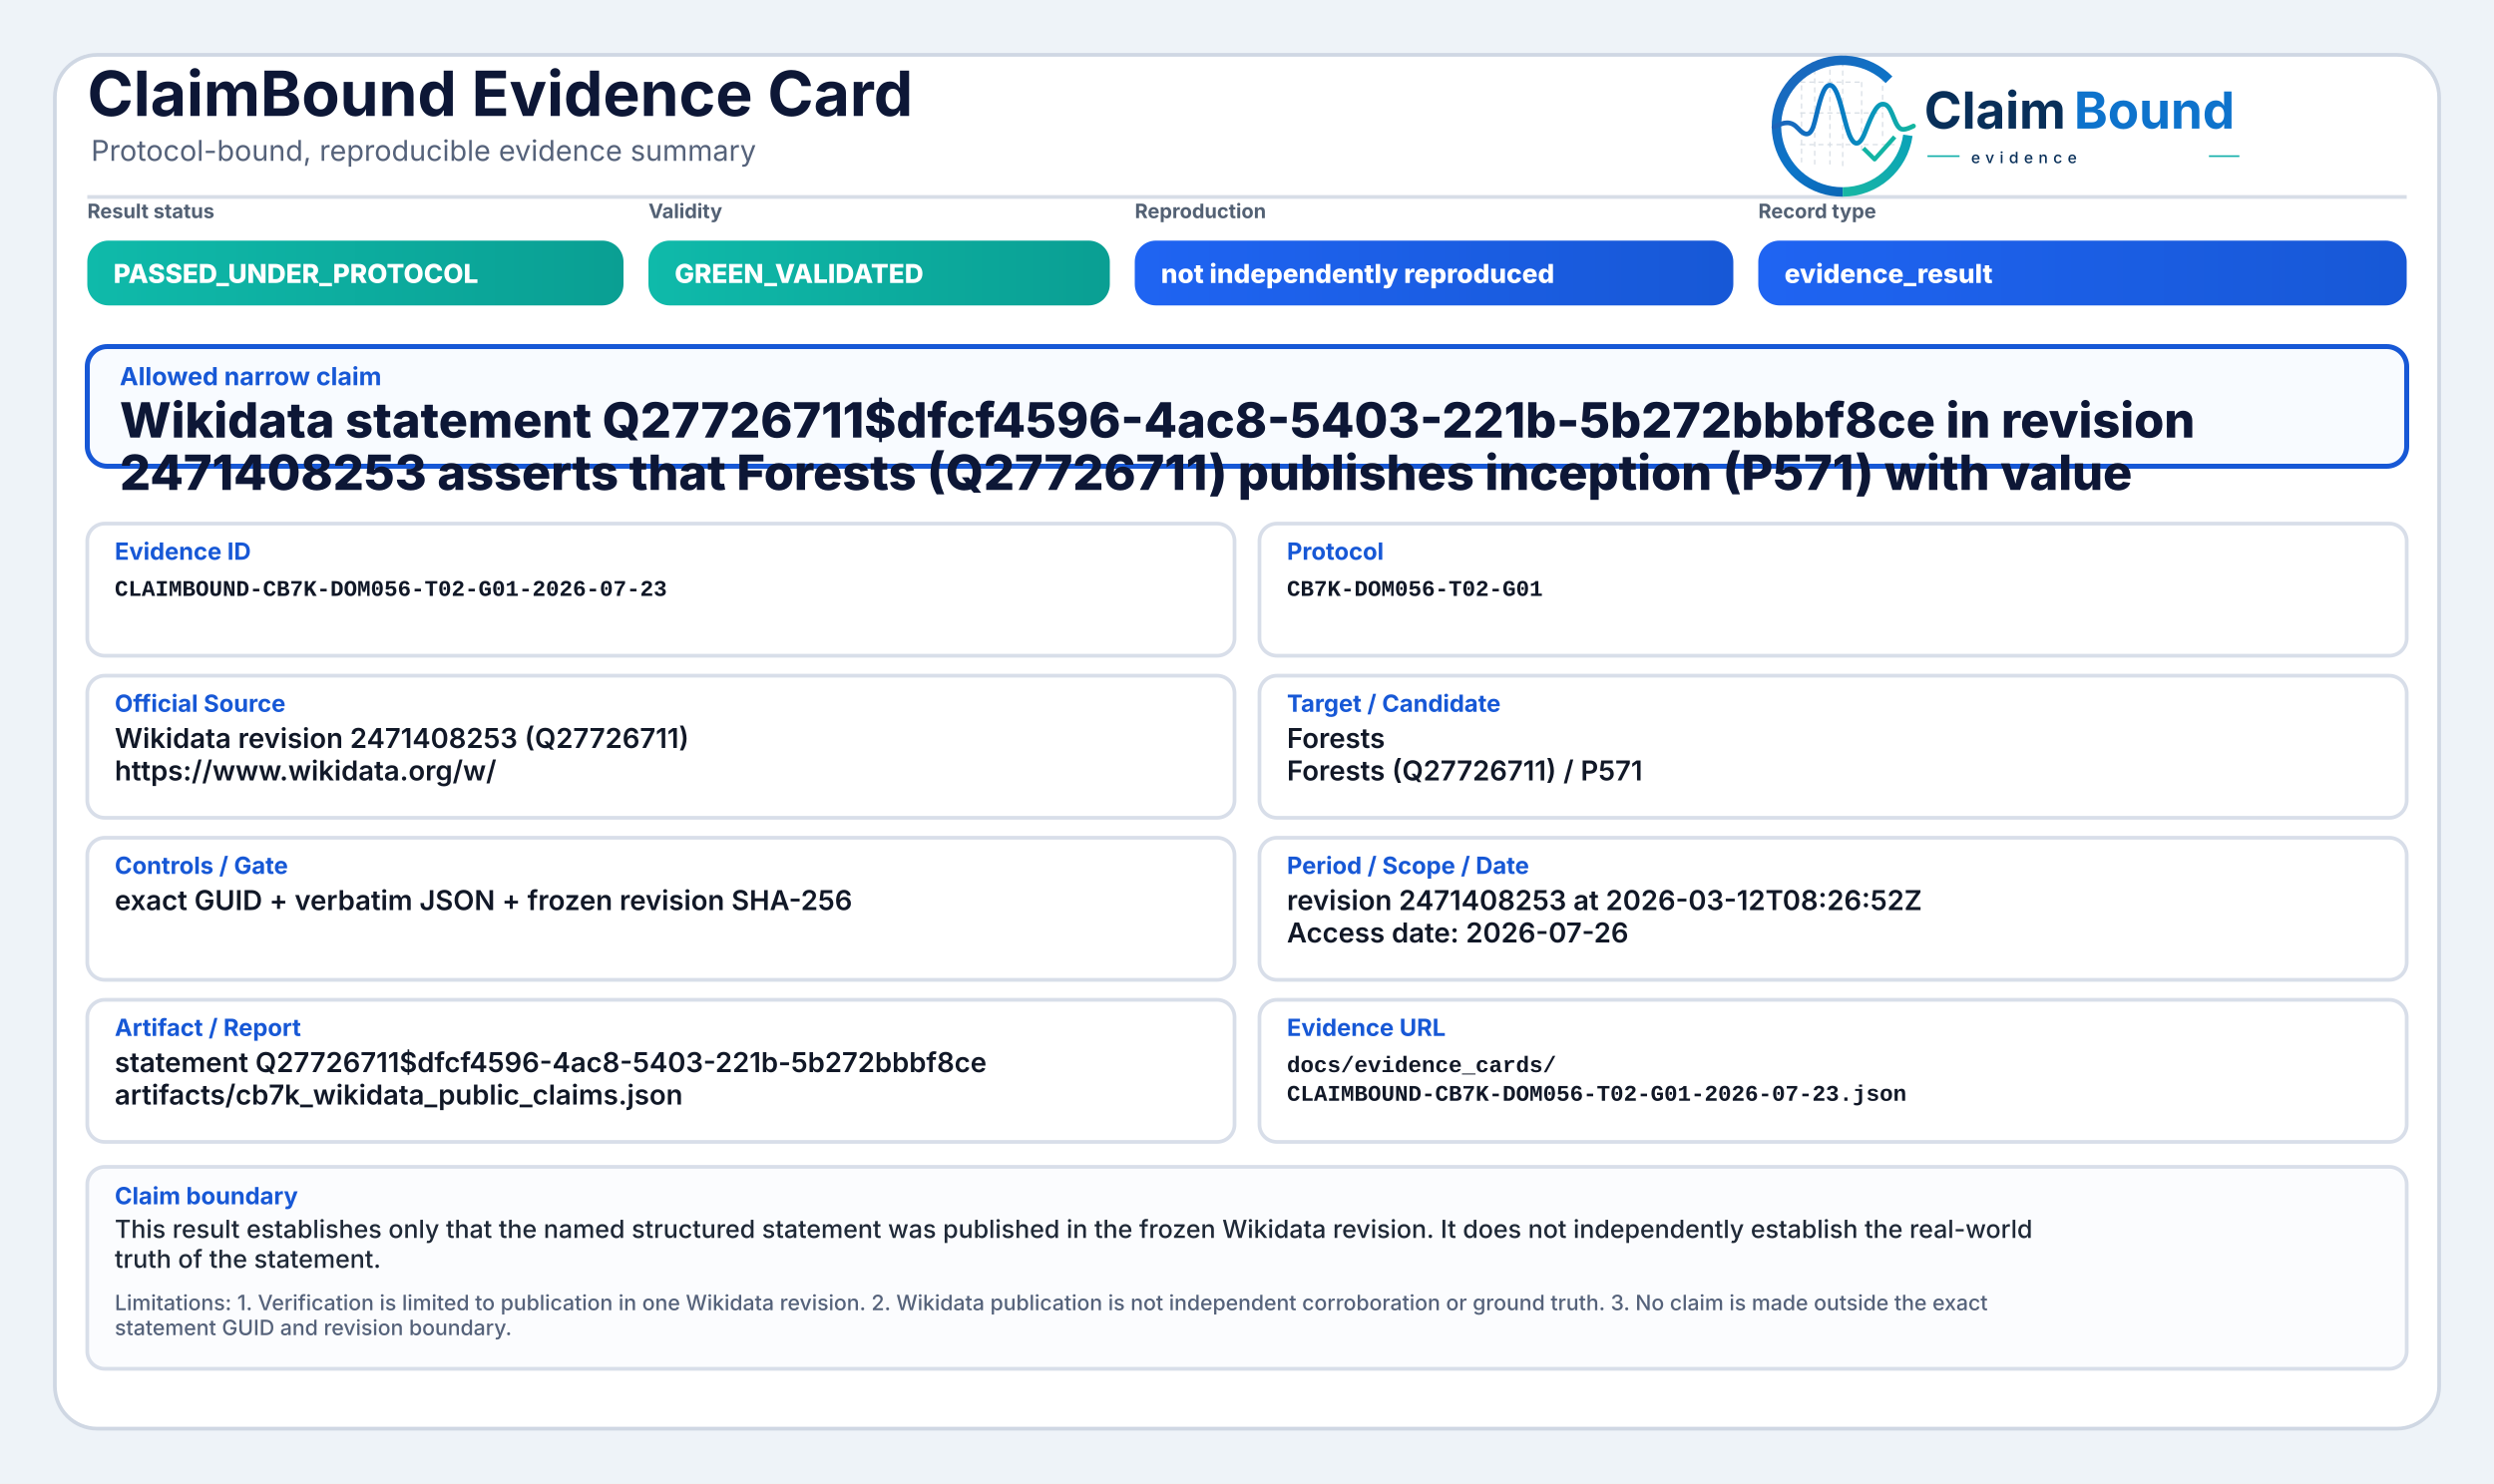
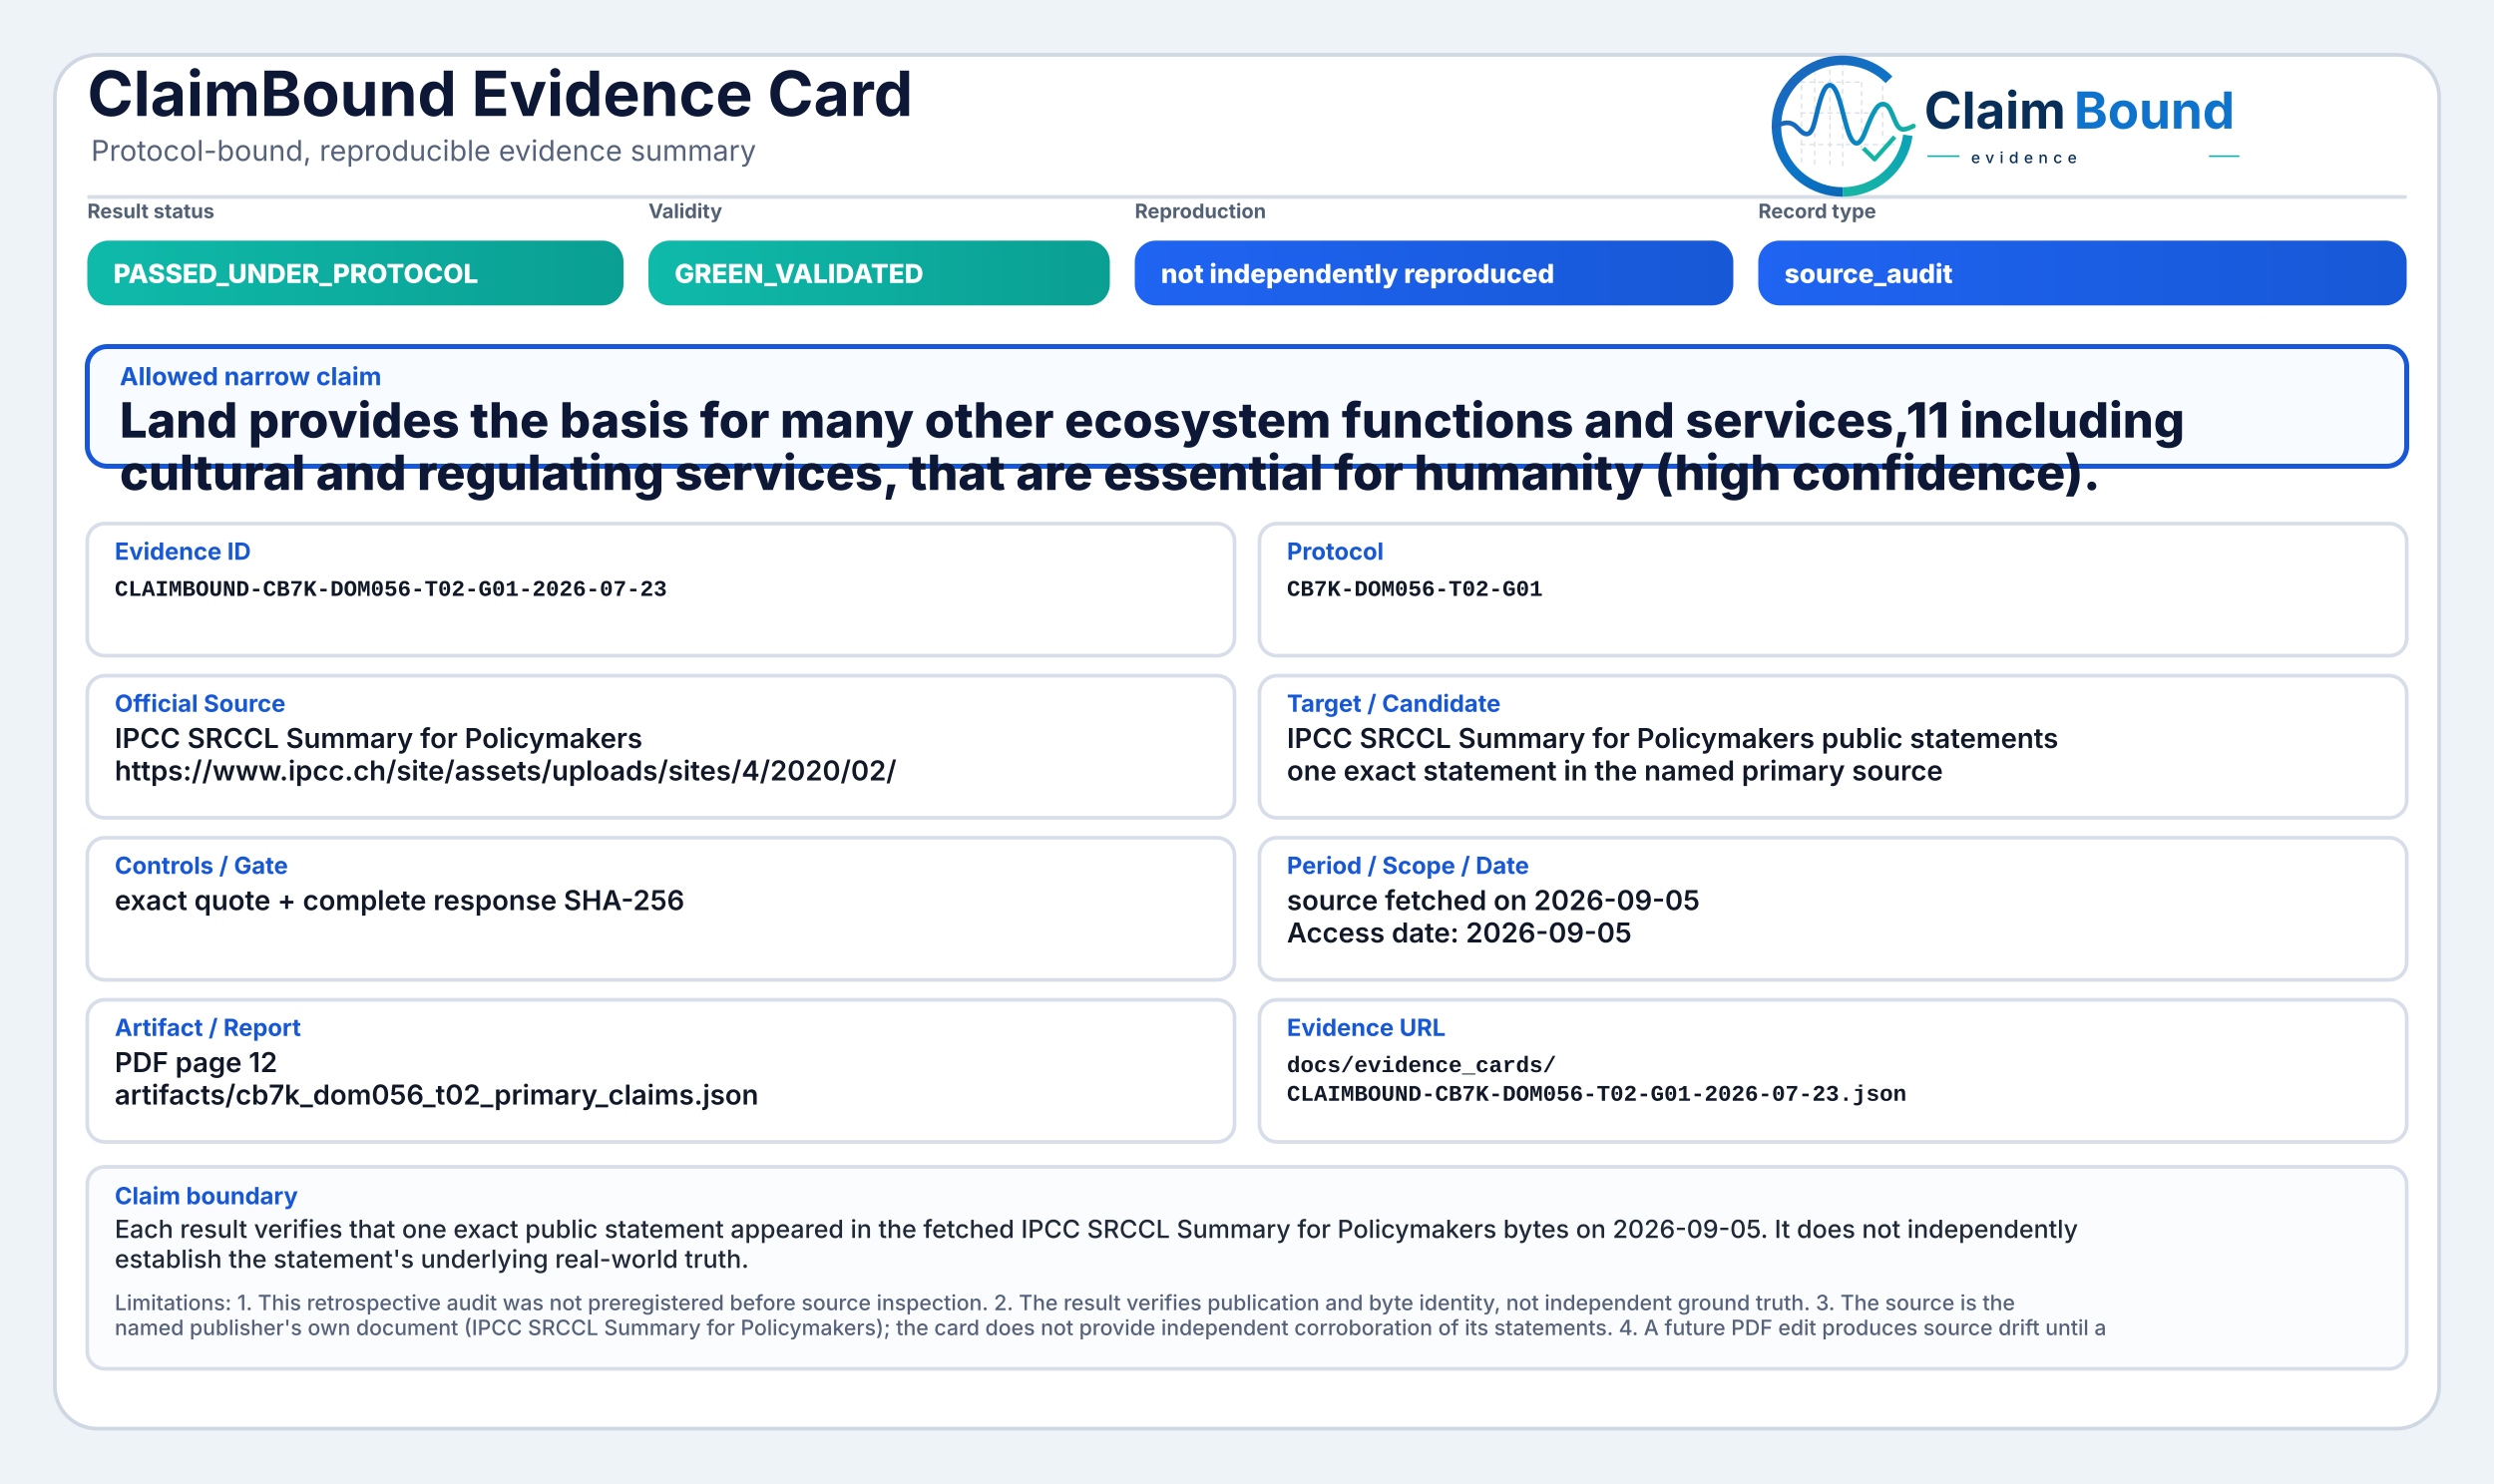
<svg xmlns="http://www.w3.org/2000/svg" width="2000" height="1190" viewBox="0 0 2000 1190" role="img" aria-label="ClaimBound Evidence Card">
  <defs>
    <linearGradient id="greenGrad" x1="0" y1="0" x2="1" y2="0">
      <stop offset="0%" stop-color="#0fbaaa" />
      <stop offset="100%" stop-color="#0a9f93" />
    </linearGradient>
    <linearGradient id="yellowGrad" x1="0" y1="0" x2="1" y2="0">
      <stop offset="0%" stop-color="#fbbf24" />
      <stop offset="100%" stop-color="#d97706" />
    </linearGradient>
    <linearGradient id="amberGrad" x1="0" y1="0" x2="1" y2="0">
      <stop offset="0%" stop-color="#f97316" />
      <stop offset="100%" stop-color="#c2410c" />
    </linearGradient>
    <linearGradient id="redGrad" x1="0" y1="0" x2="1" y2="0">
      <stop offset="0%" stop-color="#ef4444" />
      <stop offset="100%" stop-color="#b91c1c" />
    </linearGradient>
    <linearGradient id="grayGrad" x1="0" y1="0" x2="1" y2="0">
      <stop offset="0%" stop-color="#64748b" />
      <stop offset="100%" stop-color="#475569" />
    </linearGradient>
    <linearGradient id="blueGrad" x1="0" y1="0" x2="1" y2="0">
      <stop offset="0%" stop-color="#1f64f2" />
      <stop offset="100%" stop-color="#1758d6" />
    </linearGradient>
    <linearGradient id="logoRingBlue" x1="73" y1="453" x2="348" y2="793" gradientUnits="userSpaceOnUse">
      <stop offset="0" stop-color="#1E64BA" />
      <stop offset="0.55" stop-color="#0C75C8" />
      <stop offset="1" stop-color="#0A5FAB" />
    </linearGradient>
    <linearGradient id="logoRingTeal" x1="221" y1="792" x2="403" y2="594" gradientUnits="userSpaceOnUse">
      <stop offset="0" stop-color="#18B7A3" />
      <stop offset="1" stop-color="#089EBC" />
    </linearGradient>
    <linearGradient id="logoSignalGradient" x1="61" y1="628" x2="404" y2="628" gradientUnits="userSpaceOnUse">
      <stop offset="0" stop-color="#1E64BA" />
      <stop offset="0.43" stop-color="#0877C4" />
      <stop offset="0.72" stop-color="#0A97BB" />
      <stop offset="1" stop-color="#14B69E" />
    </linearGradient>
  </defs>
  <rect x="0" y="0" width="2000" height="1190" fill="#eef3f8" />
  <rect x="44" y="44" width="1912" height="1102" rx="34" fill="#ffffff" stroke="#cfd7e3" stroke-width="3" />
  <path d="M70 158 H1930" stroke="#d7dde7" stroke-width="3" />
  <text x="70" y="93" font-family="Inter, Segoe UI, Arial, sans-serif" font-size="50" font-weight="750" fill="#0d1736">ClaimBound Evidence Card</text>
  <text x="73" y="129" font-family="Inter, Segoe UI, Arial, sans-serif" font-size="23" font-weight="400" fill="#55627a">Protocol-bound, reproducible evidence summary</text>
  <g aria-label="ClaimBound evidence logo" transform="translate(1415,52) scale(0.33) translate(-40,-478)">
    <g stroke-linecap="butt" stroke-linejoin="round">
      <g stroke="#CBD3DC" stroke-width="3.2" stroke-linecap="round" stroke-dasharray="10 12" opacity="0.72">
        <path d="M130 507V714" />
        <path d="M162 490V719" />
        <path d="M199 491V719" />
        <path d="M230 471V726" />
        <path d="M276 521V690" />
        <path d="M327 508V650" />
        <path d="M128 520H277" />
        <path d="M128 595H327" />
        <path d="M128 672H355" />
      </g>
      <path d="M342.6 514.3A160 160 0 1 0 230 787" fill="none" stroke="url(#logoRingBlue)" stroke-width="23" />
      <path d="M230 787A160 160 0 0 0 388.4 649.3" fill="none" stroke="url(#logoRingTeal)" stroke-width="23" />
      <path d="M63 629.5C87 616.4 104.3 613.6 121.2 632.2C140.7 653.8 153.4 651.6 162.1 616.2C173.8 568.5 182.5 527.5 198.9 527.5C217.5 527.5 228.4 590.6 240.3 630.8C253.4 675.4 268.6 682.8 284.6 641.5C303.5 592.9 315.2 567.6 333.7 574.7C352.6 582 355.7 635.1 376.6 634.9C386.2 634.8 394 630.4 402 626.8" fill="none" stroke="url(#logoSignalGradient)" stroke-width="11.5" stroke-linecap="round" />
      <path d="M284 684.5L307.5 707.7L353 657" fill="none" stroke="#12B4A4" stroke-width="10.5" stroke-linecap="square" />
    </g>
    <text x="428" y="633" font-family="Inter, Segoe UI, Arial, sans-serif" font-size="124" font-weight="750" fill="#082F59" text-rendering="geometricPrecision">Claim</text>
    <text x="792" y="633" font-family="Inter, Segoe UI, Arial, sans-serif" font-size="124" font-weight="750" fill="#0E73CC" text-rendering="geometricPrecision">Bound</text>
    <line x1="436" y1="700" x2="514" y2="700" stroke="#11AFA9" stroke-width="4" />
    <text x="542" y="717" font-family="Inter, Segoe UI, Arial, sans-serif" font-size="38" font-weight="500" letter-spacing="13" fill="#082F59">evidence</text>
    <line x1="1120" y1="700" x2="1194" y2="700" stroke="#11AFA9" stroke-width="4" />
  </g>
  <text x="70" y="175" font-family="Inter, Segoe UI, Arial, sans-serif" font-size="16" font-weight="650" fill="#536174">Result status</text>
  <rect x="70" y="193" width="430" height="52" rx="17" fill="url(#greenGrad)" />
  <text x="91" y="227" font-family="Inter, Segoe UI, Arial, sans-serif" font-size="21" font-weight="800" fill="#ffffff">PASSED_UNDER_PROTOCOL</text>
  <text x="520" y="175" font-family="Inter, Segoe UI, Arial, sans-serif" font-size="16" font-weight="650" fill="#536174">Validity</text>
  <rect x="520" y="193" width="370" height="52" rx="17" fill="url(#greenGrad)" />
  <text x="541" y="227" font-family="Inter, Segoe UI, Arial, sans-serif" font-size="21" font-weight="800" fill="#ffffff">GREEN_VALIDATED</text>
  <text x="910" y="175" font-family="Inter, Segoe UI, Arial, sans-serif" font-size="16" font-weight="650" fill="#536174">Reproduction</text>
  <rect x="910" y="193" width="480" height="52" rx="17" fill="url(#blueGrad)" />
  <text x="931" y="227" font-family="Inter, Segoe UI, Arial, sans-serif" font-size="21" font-weight="800" fill="#ffffff">not independently reproduced</text>
  <text x="1410" y="175" font-family="Inter, Segoe UI, Arial, sans-serif" font-size="16" font-weight="650" fill="#536174">Record type</text>
  <rect x="1410" y="193" width="520" height="52" rx="17" fill="url(#blueGrad)" />
-   <text x="1431" y="227" font-family="Inter, Segoe UI, Arial, sans-serif" font-size="21" font-weight="800" fill="#ffffff">evidence_result</text>
+   <text x="1431" y="227" font-family="Inter, Segoe UI, Arial, sans-serif" font-size="21" font-weight="800" fill="#ffffff">source_audit</text>
  <rect x="70" y="278" width="1860" height="96" rx="16" fill="#f8fbff" stroke="#1758d6" stroke-width="4" />
  <text x="96" y="309" font-family="Inter, Segoe UI, Arial, sans-serif" font-size="20" font-weight="750" fill="#1758d6">Allowed narrow claim</text>
-   <text x="96" y="351" font-family="Inter, Segoe UI, Arial, sans-serif" font-size="39" font-weight="800" fill="#0d1736">Wikidata statement Q27726711$dfcf4596-4ac8-5403-221b-5b272bbbf8ce in revision</text>
-   <text x="96" y="393" font-family="Inter, Segoe UI, Arial, sans-serif" font-size="39" font-weight="800" fill="#0d1736">2471408253 asserts that Forests (Q27726711) publishes inception (P571) with value</text>
+   <text x="96" y="351" font-family="Inter, Segoe UI, Arial, sans-serif" font-size="39" font-weight="800" fill="#0d1736">Land provides the basis for many other ecosystem functions and services,11 including</text>
+   <text x="96" y="393" font-family="Inter, Segoe UI, Arial, sans-serif" font-size="39" font-weight="800" fill="#0d1736">cultural and regulating services, that are essential for humanity (high confidence).</text>
  <rect x="70" y="420" width="920" height="106" rx="14" fill="#ffffff" stroke="#d8dee9" stroke-width="3" />
  <text x="92" y="449" font-family="Inter, Segoe UI, Arial, sans-serif" font-size="19" font-weight="750" fill="#1758d6">Evidence ID</text>
  <text x="92" y="478" font-family="SFMono-Regular, Consolas, Liberation Mono, monospace" font-size="18" font-weight="600" fill="#111827">CLAIMBOUND-CB7K-DOM056-T02-G01-2026-07-23</text>
  <rect x="1010" y="420" width="920" height="106" rx="14" fill="#ffffff" stroke="#d8dee9" stroke-width="3" />
  <text x="1032" y="449" font-family="Inter, Segoe UI, Arial, sans-serif" font-size="19" font-weight="750" fill="#1758d6">Protocol</text>
  <text x="1032" y="478" font-family="SFMono-Regular, Consolas, Liberation Mono, monospace" font-size="18" font-weight="600" fill="#111827">CB7K-DOM056-T02-G01</text>
  <rect x="70" y="542" width="920" height="114" rx="14" fill="#ffffff" stroke="#d8dee9" stroke-width="3" />
  <text x="92" y="571" font-family="Inter, Segoe UI, Arial, sans-serif" font-size="19" font-weight="750" fill="#1758d6">Official Source</text>
-   <text x="92" y="600" font-family="Inter, Segoe UI, Arial, sans-serif" font-size="22" font-weight="600" fill="#111827">Wikidata revision 2471408253 (Q27726711)</text>
-   <text x="92" y="626" font-family="Inter, Segoe UI, Arial, sans-serif" font-size="22" font-weight="600" fill="#111827">https://www.wikidata.org/w/</text>
+   <text x="92" y="600" font-family="Inter, Segoe UI, Arial, sans-serif" font-size="22" font-weight="600" fill="#111827">IPCC SRCCL Summary for Policymakers</text>
+   <text x="92" y="626" font-family="Inter, Segoe UI, Arial, sans-serif" font-size="22" font-weight="600" fill="#111827">https://www.ipcc.ch/site/assets/uploads/sites/4/2020/02/</text>
  <rect x="1010" y="542" width="920" height="114" rx="14" fill="#ffffff" stroke="#d8dee9" stroke-width="3" />
  <text x="1032" y="571" font-family="Inter, Segoe UI, Arial, sans-serif" font-size="19" font-weight="750" fill="#1758d6">Target / Candidate</text>
-   <text x="1032" y="600" font-family="Inter, Segoe UI, Arial, sans-serif" font-size="22" font-weight="600" fill="#111827">Forests</text>
-   <text x="1032" y="626" font-family="Inter, Segoe UI, Arial, sans-serif" font-size="22" font-weight="600" fill="#111827">Forests (Q27726711) / P571</text>
+   <text x="1032" y="600" font-family="Inter, Segoe UI, Arial, sans-serif" font-size="22" font-weight="600" fill="#111827">IPCC SRCCL Summary for Policymakers public statements</text>
+   <text x="1032" y="626" font-family="Inter, Segoe UI, Arial, sans-serif" font-size="22" font-weight="600" fill="#111827">one exact statement in the named primary source</text>
  <rect x="70" y="672" width="920" height="114" rx="14" fill="#ffffff" stroke="#d8dee9" stroke-width="3" />
  <text x="92" y="701" font-family="Inter, Segoe UI, Arial, sans-serif" font-size="19" font-weight="750" fill="#1758d6">Controls / Gate</text>
-   <text x="92" y="730" font-family="Inter, Segoe UI, Arial, sans-serif" font-size="22" font-weight="600" fill="#111827">exact GUID + verbatim JSON + frozen revision SHA-256</text>
+   <text x="92" y="730" font-family="Inter, Segoe UI, Arial, sans-serif" font-size="22" font-weight="600" fill="#111827">exact quote + complete response SHA-256</text>
  <rect x="1010" y="672" width="920" height="114" rx="14" fill="#ffffff" stroke="#d8dee9" stroke-width="3" />
  <text x="1032" y="701" font-family="Inter, Segoe UI, Arial, sans-serif" font-size="19" font-weight="750" fill="#1758d6">Period / Scope / Date</text>
-   <text x="1032" y="730" font-family="Inter, Segoe UI, Arial, sans-serif" font-size="22" font-weight="600" fill="#111827">revision 2471408253 at 2026-03-12T08:26:52Z</text>
-   <text x="1032" y="756" font-family="Inter, Segoe UI, Arial, sans-serif" font-size="22" font-weight="600" fill="#111827">Access date: 2026-07-26</text>
+   <text x="1032" y="730" font-family="Inter, Segoe UI, Arial, sans-serif" font-size="22" font-weight="600" fill="#111827">source fetched on 2026-09-05</text>
+   <text x="1032" y="756" font-family="Inter, Segoe UI, Arial, sans-serif" font-size="22" font-weight="600" fill="#111827">Access date: 2026-09-05</text>
  <rect x="70" y="802" width="920" height="114" rx="14" fill="#ffffff" stroke="#d8dee9" stroke-width="3" />
  <text x="92" y="831" font-family="Inter, Segoe UI, Arial, sans-serif" font-size="19" font-weight="750" fill="#1758d6">Artifact / Report</text>
-   <text x="92" y="860" font-family="Inter, Segoe UI, Arial, sans-serif" font-size="22" font-weight="600" fill="#111827">statement Q27726711$dfcf4596-4ac8-5403-221b-5b272bbbf8ce</text>
-   <text x="92" y="886" font-family="Inter, Segoe UI, Arial, sans-serif" font-size="22" font-weight="600" fill="#111827">artifacts/cb7k_wikidata_public_claims.json</text>
+   <text x="92" y="860" font-family="Inter, Segoe UI, Arial, sans-serif" font-size="22" font-weight="600" fill="#111827">PDF page 12</text>
+   <text x="92" y="886" font-family="Inter, Segoe UI, Arial, sans-serif" font-size="22" font-weight="600" fill="#111827">artifacts/cb7k_dom056_t02_primary_claims.json</text>
  <rect x="1010" y="802" width="920" height="114" rx="14" fill="#ffffff" stroke="#d8dee9" stroke-width="3" />
  <text x="1032" y="831" font-family="Inter, Segoe UI, Arial, sans-serif" font-size="19" font-weight="750" fill="#1758d6">Evidence URL</text>
  <text x="1032" y="860" font-family="SFMono-Regular, Consolas, Liberation Mono, monospace" font-size="18" font-weight="600" fill="#111827">docs/evidence_cards/</text>
  <text x="1032" y="883" font-family="SFMono-Regular, Consolas, Liberation Mono, monospace" font-size="18" font-weight="600" fill="#111827">CLAIMBOUND-CB7K-DOM056-T02-G01-2026-07-23.json</text>
  <rect x="70" y="936" width="1860" height="162" rx="14" fill="#fbfcfe" stroke="#d8dee9" stroke-width="3" />
  <text x="92" y="966" font-family="Inter, Segoe UI, Arial, sans-serif" font-size="19" font-weight="750" fill="#1758d6">Claim boundary</text>
-   <text x="92" y="993" font-family="Inter, Segoe UI, Arial, sans-serif" font-size="20" font-weight="500" fill="#1f2937">This result establishes only that the named structured statement was published in the frozen Wikidata revision. It does not independently establish the real-world</text>
-   <text x="92" y="1017" font-family="Inter, Segoe UI, Arial, sans-serif" font-size="20" font-weight="500" fill="#1f2937">truth of the statement.</text>
-   <text x="92" y="1051" font-family="Inter, Segoe UI, Arial, sans-serif" font-size="17" font-weight="500" fill="#55627a">Limitations: 1. Verification is limited to publication in one Wikidata revision. 2. Wikidata publication is not independent corroboration or ground truth. 3. No claim is made outside the exact</text>
-   <text x="92" y="1071" font-family="Inter, Segoe UI, Arial, sans-serif" font-size="17" font-weight="500" fill="#55627a">statement GUID and revision boundary.</text>
+   <text x="92" y="993" font-family="Inter, Segoe UI, Arial, sans-serif" font-size="20" font-weight="500" fill="#1f2937">Each result verifies that one exact public statement appeared in the fetched IPCC SRCCL Summary for Policymakers bytes on 2026-09-05. It does not independently</text>
+   <text x="92" y="1017" font-family="Inter, Segoe UI, Arial, sans-serif" font-size="20" font-weight="500" fill="#1f2937">establish the statement's underlying real-world truth.</text>
+   <text x="92" y="1051" font-family="Inter, Segoe UI, Arial, sans-serif" font-size="17" font-weight="500" fill="#55627a">Limitations: 1. This retrospective audit was not preregistered before source inspection. 2. The result verifies publication and byte identity, not independent ground truth. 3. The source is the</text>
+   <text x="92" y="1071" font-family="Inter, Segoe UI, Arial, sans-serif" font-size="17" font-weight="500" fill="#55627a">named publisher's own document (IPCC SRCCL Summary for Policymakers); the card does not provide independent corroboration of its statements. 4. A future PDF edit produces source drift until a</text>
</svg>
